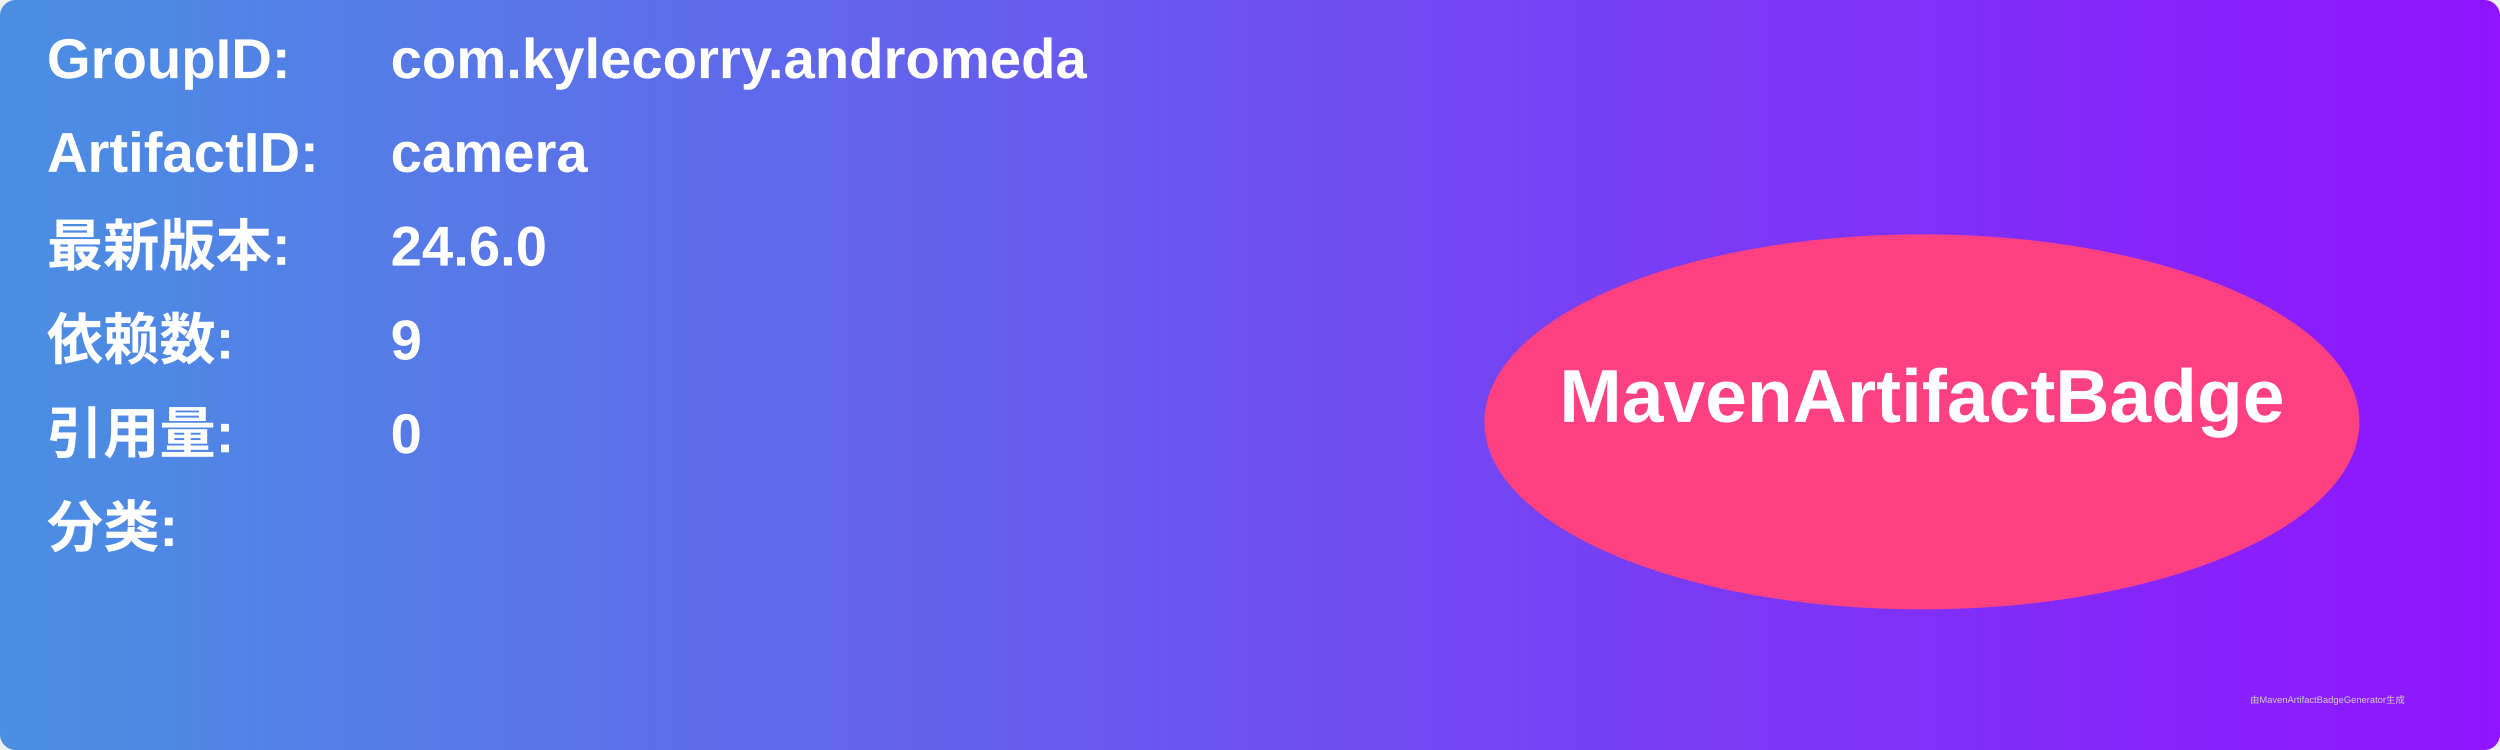
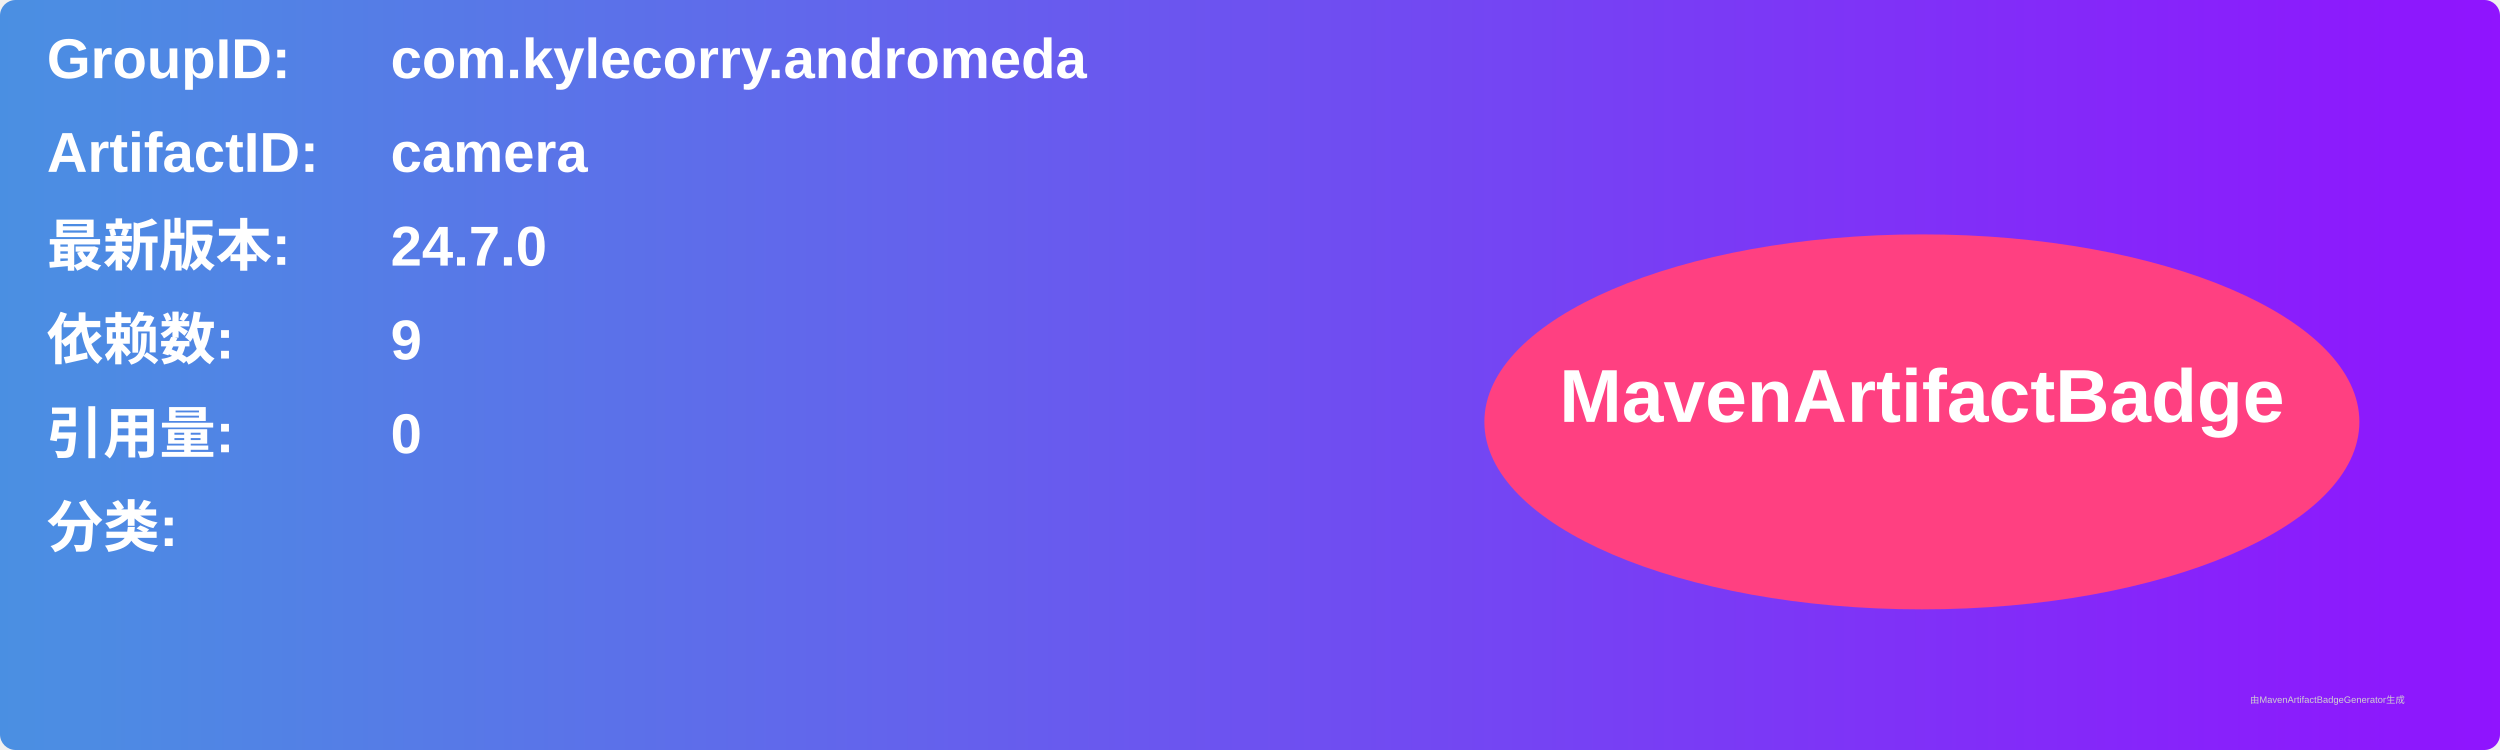
<svg xmlns="http://www.w3.org/2000/svg" width="800" height="240" viewBox="0 0 800 240">
  <linearGradient id="grad" x1="0%" y1="0%" x2="100%" y2="0%">
    <stop offset="0%" stop-color="#4a90e2" />
    <stop offset="100%" stop-color="#9013fe" />
  </linearGradient>
  <rect width="100%" height="100%" rx="5" ry="5" fill="url(#grad)" />
  <g transform="translate(15, 15)">
    <text x="0" y="10" font-family="Arial" font-size="18" fill="white" font-weight="bold" width="260">GroupID:</text>
    <text x="110" y="10" font-family="Arial" font-size="18" fill="white" font-weight="bold" width="460">com.kylecorry.andromeda</text>
    <text x="0" y="40" font-family="Arial" font-size="18" fill="white" font-weight="bold" width="260">ArtifactID:</text>
    <text x="110" y="40" font-family="Arial" font-size="18" fill="white" font-weight="bold" width="460">camera</text>
    <text x="0" y="70" font-family="Arial" font-size="18" fill="white" font-weight="bold">最新版本:</text>
    <text x="110" y="70" font-family="Arial" font-size="18" fill="white" font-weight="bold">
-       <tspan font-weight="bold">24.6.0</tspan>
+       <tspan font-weight="bold">24.7.0</tspan>
    </text>
    <text x="0" y="100" font-family="Arial" font-size="18" fill="white" font-weight="bold">依赖数: </text>
    <text x="110" y="100" font-family="Arial" font-size="18" fill="white">
      <tspan font-weight="bold">9</tspan>
    </text>
    <text x="0" y="130" font-family="Arial" font-size="18" fill="white" font-weight="bold">引用量: </text>
    <text x="110" y="130" font-family="Arial" font-size="18" fill="white">
      <tspan font-weight="bold">0</tspan>
    </text>
    <text x="0" y="160" font-family="Arial" font-size="18" fill="white" font-weight="bold">分类:</text>
    <text x="10" y="190" font-family="Arial" font-size="10" fill="white">
      <tspan font-weight="bold" />
    </text>
    <ellipse cx="600" cy="120" rx="140" ry="60" fill="#ff4081" />
    <text x="600" y="120" text-anchor="middle" font-family="Arial" font-size="24" fill="white" font-weight="bold">MavenArtifactBadge</text>
  </g>
  <text x="720" y="225" font-family="Arial" font-size="3" fill="#d0d0d0">由MavenArtifactBadgeGenerator生成</text>
</svg>
